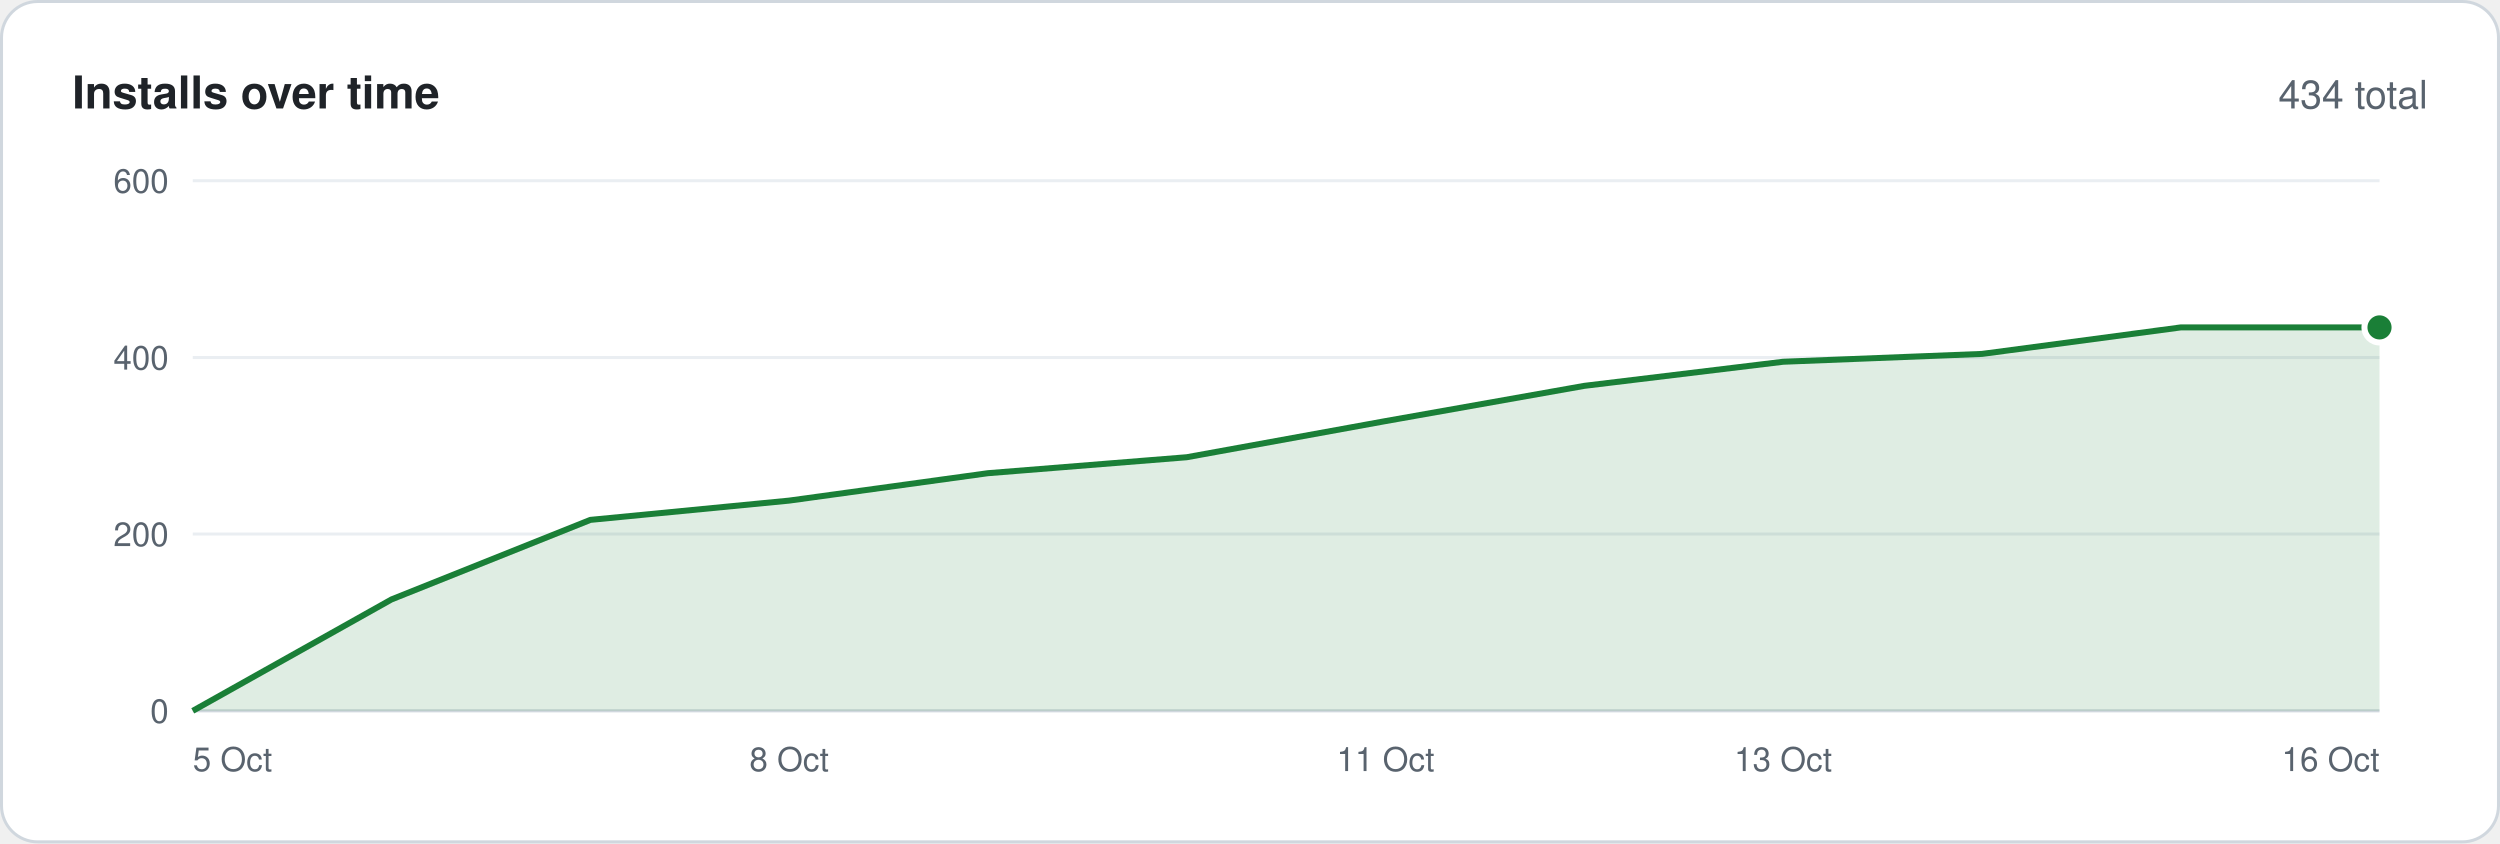
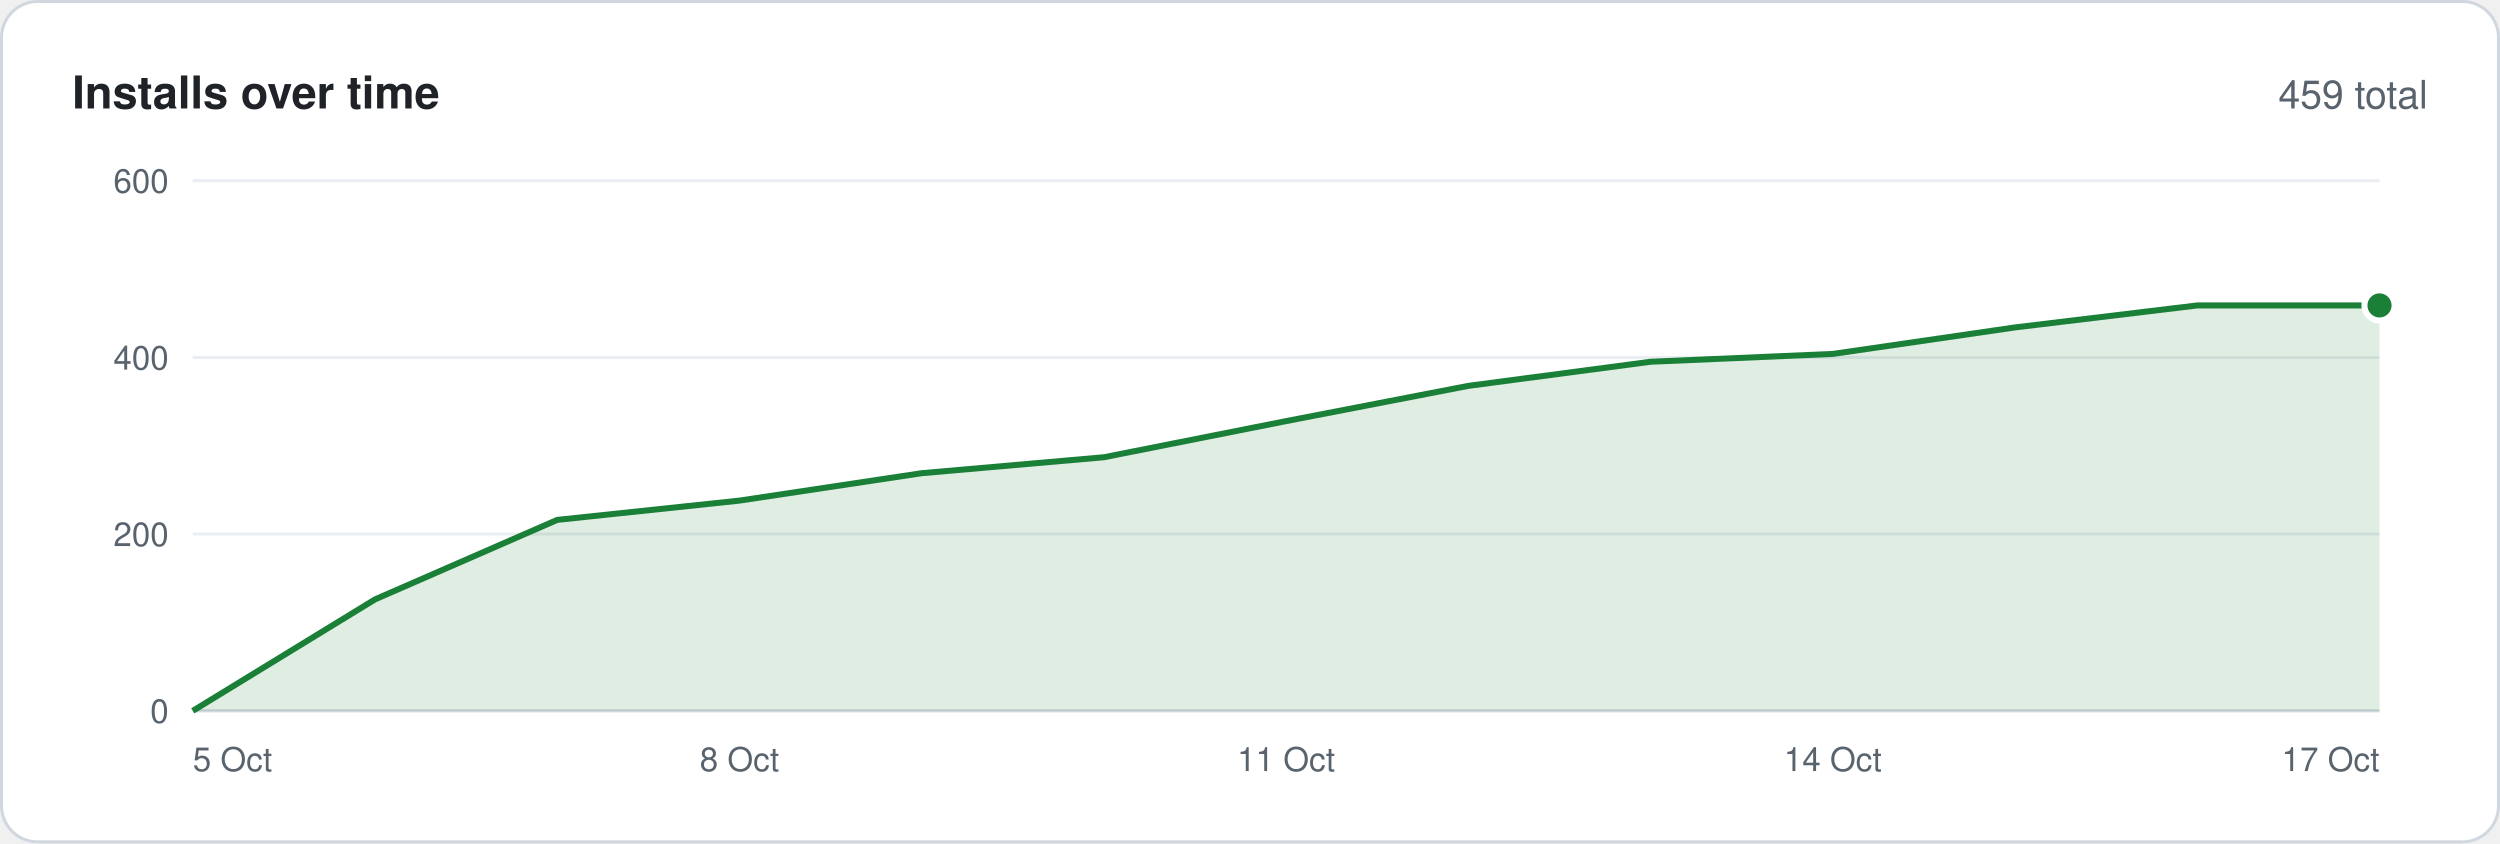
<svg xmlns="http://www.w3.org/2000/svg" width="830" height="280" viewBox="0 0 830 280" font-family="-apple-system,BlinkMacSystemFont,'Segoe UI',Helvetica,Arial,sans-serif">
  <rect x=".5" y=".5" width="829" height="279" rx="12" fill="#ffffff" stroke="#d0d7de" />
  <text x="24" y="36" font-size="15" font-weight="600" fill="#1f2328">Installs over time</text>
-   <text x="806" y="36" font-size="13" text-anchor="end" fill="#59636e">434 total</text>
+   <text x="806" y="36" font-size="13" text-anchor="end" fill="#59636e">459 total</text>
  <line x1="64" y1="236.0" x2="790" y2="236.0" stroke="#d0d7de" />
  <text x="56" y="240.0" font-size="11" text-anchor="end" fill="#59636e">0</text>
  <line x1="64" y1="177.3" x2="790" y2="177.3" stroke="#eaeef2" />
  <text x="56" y="181.3" font-size="11" text-anchor="end" fill="#59636e">200</text>
  <line x1="64" y1="118.7" x2="790" y2="118.7" stroke="#eaeef2" />
  <text x="56" y="122.7" font-size="11" text-anchor="end" fill="#59636e">400</text>
  <line x1="64" y1="60.0" x2="790" y2="60.0" stroke="#eaeef2" />
  <text x="56" y="64.0" font-size="11" text-anchor="end" fill="#59636e">600</text>
-   <polygon points="64,236 64.0,236.0 130.0,199.0 196.0,172.6 262.0,166.2 328.0,157.1 394.0,151.8 460.0,139.8 526.0,128.1 592.0,120.1 658.0,117.5 724.0,108.7 790.0,108.7 790,236" fill="#1a7f37" fill-opacity=".14" />
-   <polyline points="64.0,236.0 130.0,199.0 196.0,172.6 262.0,166.2 328.0,157.1 394.0,151.8 460.0,139.8 526.0,128.1 592.0,120.1 658.0,117.5 724.0,108.7 790.0,108.7" fill="none" stroke="#1a7f37" stroke-width="2" stroke-linejoin="round" />
-   <circle cx="790.0" cy="108.7" r="5" fill="#1a7f37" stroke="#ffffff" stroke-width="2" />
+   <polygon points="64,236 64.0,236.0 124.5,199.0 185.0,172.6 245.5,166.2 306.0,157.1 366.5,151.8 427.0,139.8 487.5,128.1 548.0,120.1 608.5,117.5 669.0,108.7 729.5,101.4 790.0,101.4 790,236" fill="#1a7f37" fill-opacity=".14" />
+   <polyline points="64.0,236.0 124.5,199.0 185.0,172.6 245.5,166.2 306.0,157.1 366.5,151.8 427.0,139.8 487.5,128.1 548.0,120.1 608.5,117.5 669.0,108.7 729.5,101.4 790.0,101.4" fill="none" stroke="#1a7f37" stroke-width="2" stroke-linejoin="round" />
+   <circle cx="790.0" cy="101.4" r="5" fill="#1a7f37" stroke="#ffffff" stroke-width="2" />
  <text x="64.0" y="256" font-size="11" text-anchor="start" fill="#59636e">5 Oct</text>
-   <text x="262.0" y="256" font-size="11" text-anchor="middle" fill="#59636e">8 Oct</text>
-   <text x="460.0" y="256" font-size="11" text-anchor="middle" fill="#59636e">11 Oct</text>
-   <text x="592.0" y="256" font-size="11" text-anchor="middle" fill="#59636e">13 Oct</text>
-   <text x="790.0" y="256" font-size="11" text-anchor="end" fill="#59636e">16 Oct</text>
+   <text x="245.5" y="256" font-size="11" text-anchor="middle" fill="#59636e">8 Oct</text>
+   <text x="427.0" y="256" font-size="11" text-anchor="middle" fill="#59636e">11 Oct</text>
+   <text x="608.5" y="256" font-size="11" text-anchor="middle" fill="#59636e">14 Oct</text>
+   <text x="790.0" y="256" font-size="11" text-anchor="end" fill="#59636e">17 Oct</text>
</svg>
